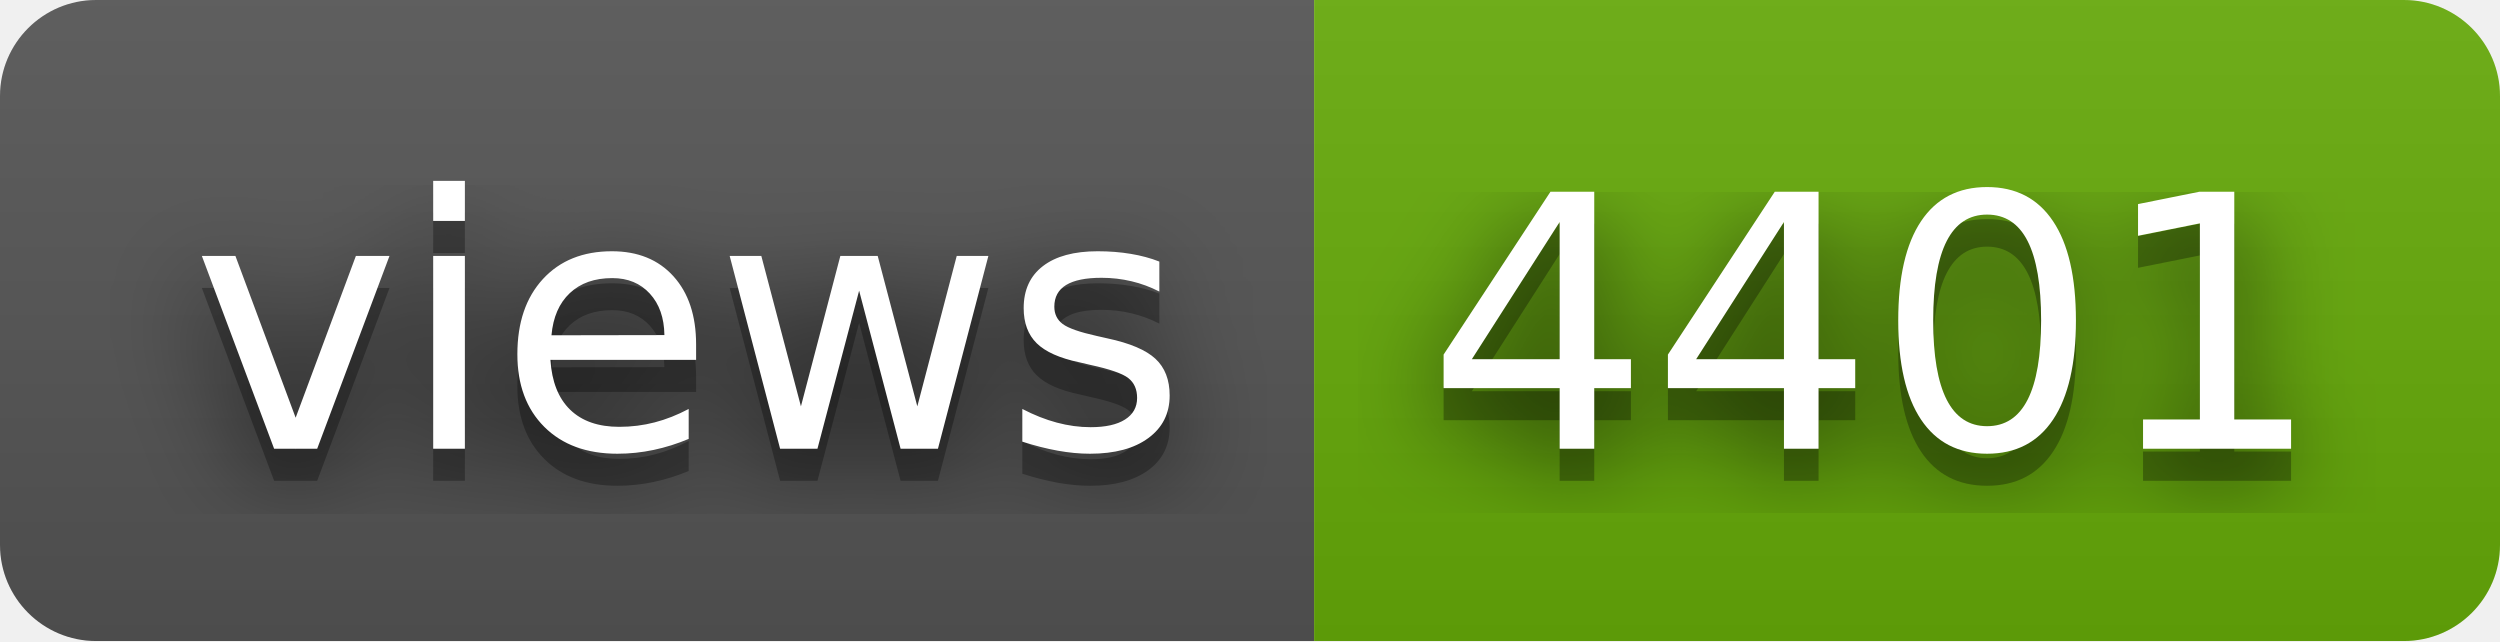
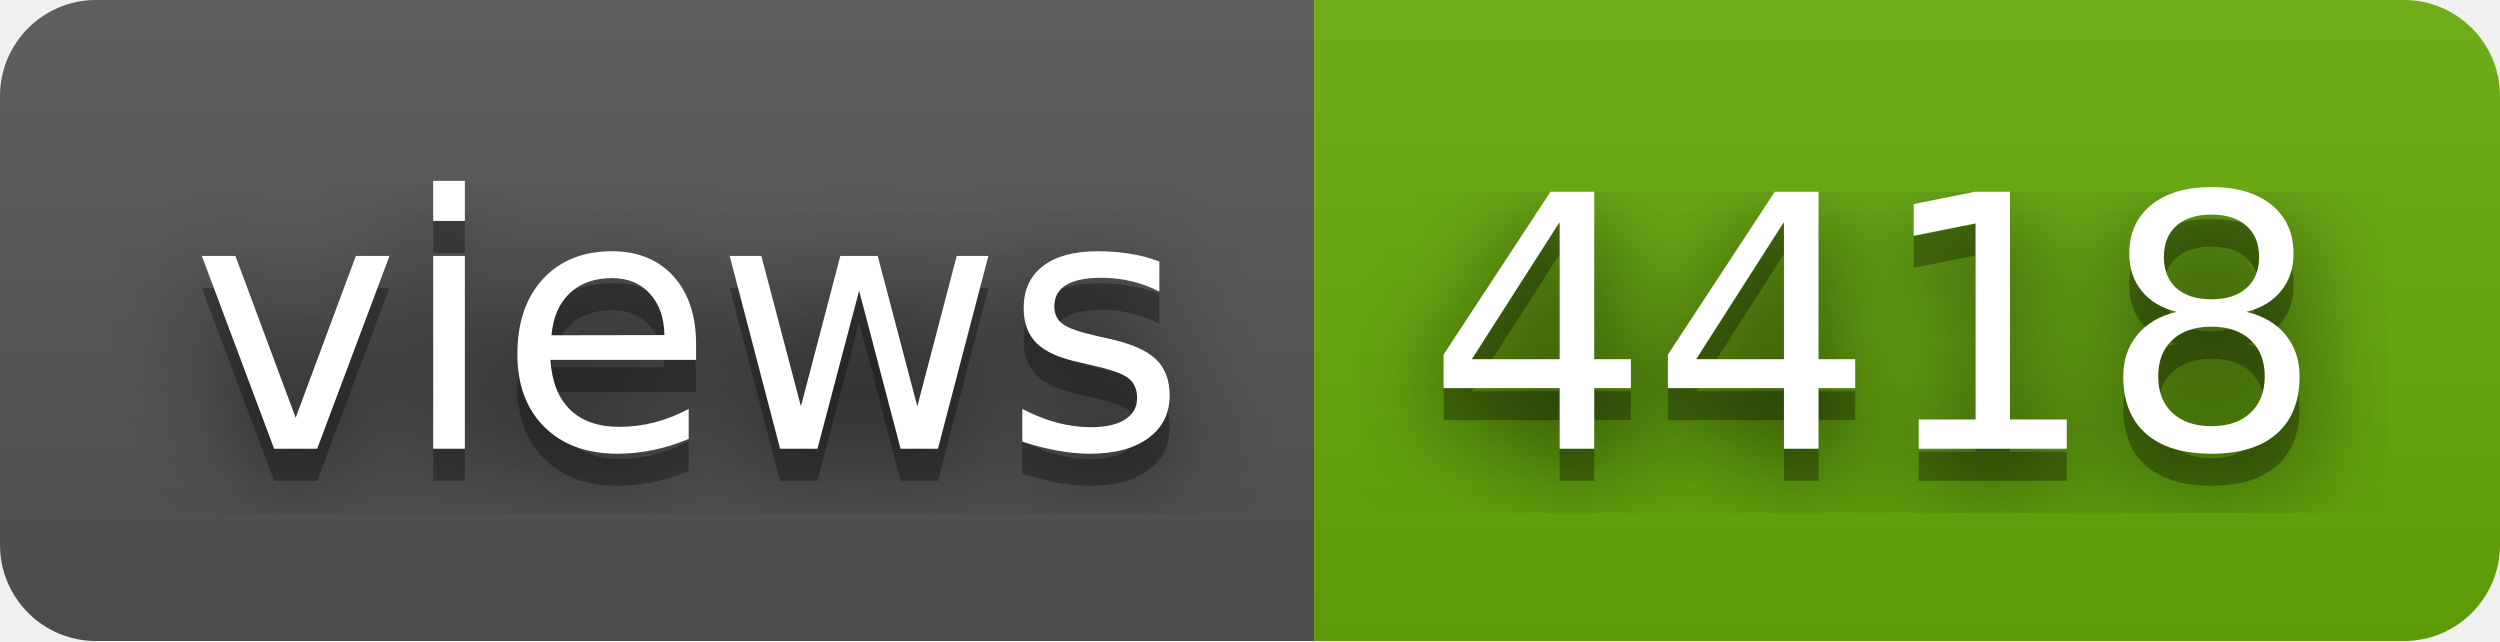
- <svg xmlns="http://www.w3.org/2000/svg" width="78" height="20" role="img" aria-label="views: 4401">
+ <svg xmlns="http://www.w3.org/2000/svg" width="78" height="20" role="img" aria-label="views: 4418">
  <filter id="blur">
    <feGaussianBlur stdDeviation="16" />
  </filter>
  <linearGradient id="s" x2="0" y2="100%">
    <stop offset="0" stop-color="#bbb" stop-opacity=".1" />
    <stop offset="1" stop-opacity=".1" />
  </linearGradient>
  <clipPath id="r">
    <rect width="78" height="20" rx="3" />
  </clipPath>
  <g clip-path="url(#r)">
    <rect width="41" height="20" fill="#555" />
    <rect x="41" width="37" height="20" fill="#67ac09" />
    <rect width="78" height="20" fill="url(#s)" />
  </g>
  <g fill="#fff" text-anchor="middle" font-family="Verdana,Geneva,DejaVu Sans,sans-serif" text-rendering="geometricPrecision" font-size="110">
    <g transform="scale(.1)">
      <g aria-hidden="true" fill="#010101">
        <text x="215" y="150" fill-opacity=".8" filter="url(#blur)" textLength="310">views</text>
        <text x="215" y="150" fill-opacity=".3" textLength="310">views</text>
      </g>
      <text x="215" y="140" textLength="310">views</text>
    </g>
    <g transform="scale(.1)">
      <g aria-hidden="true" fill="#010101">
-         <text x="585" y="150" fill-opacity=".8" filter="url(#blur)" textLength="270">4401</text>
-         <text x="585" y="150" fill-opacity=".3" textLength="270">4401</text>
+         <text x="585" y="150" fill-opacity=".8" filter="url(#blur)" textLength="270">4418</text>
+         <text x="585" y="150" fill-opacity=".3" textLength="270">4418</text>
      </g>
-       <text x="585" y="140" textLength="270">4401</text>
+       <text x="585" y="140" textLength="270">4418</text>
    </g>
  </g>
</svg>
